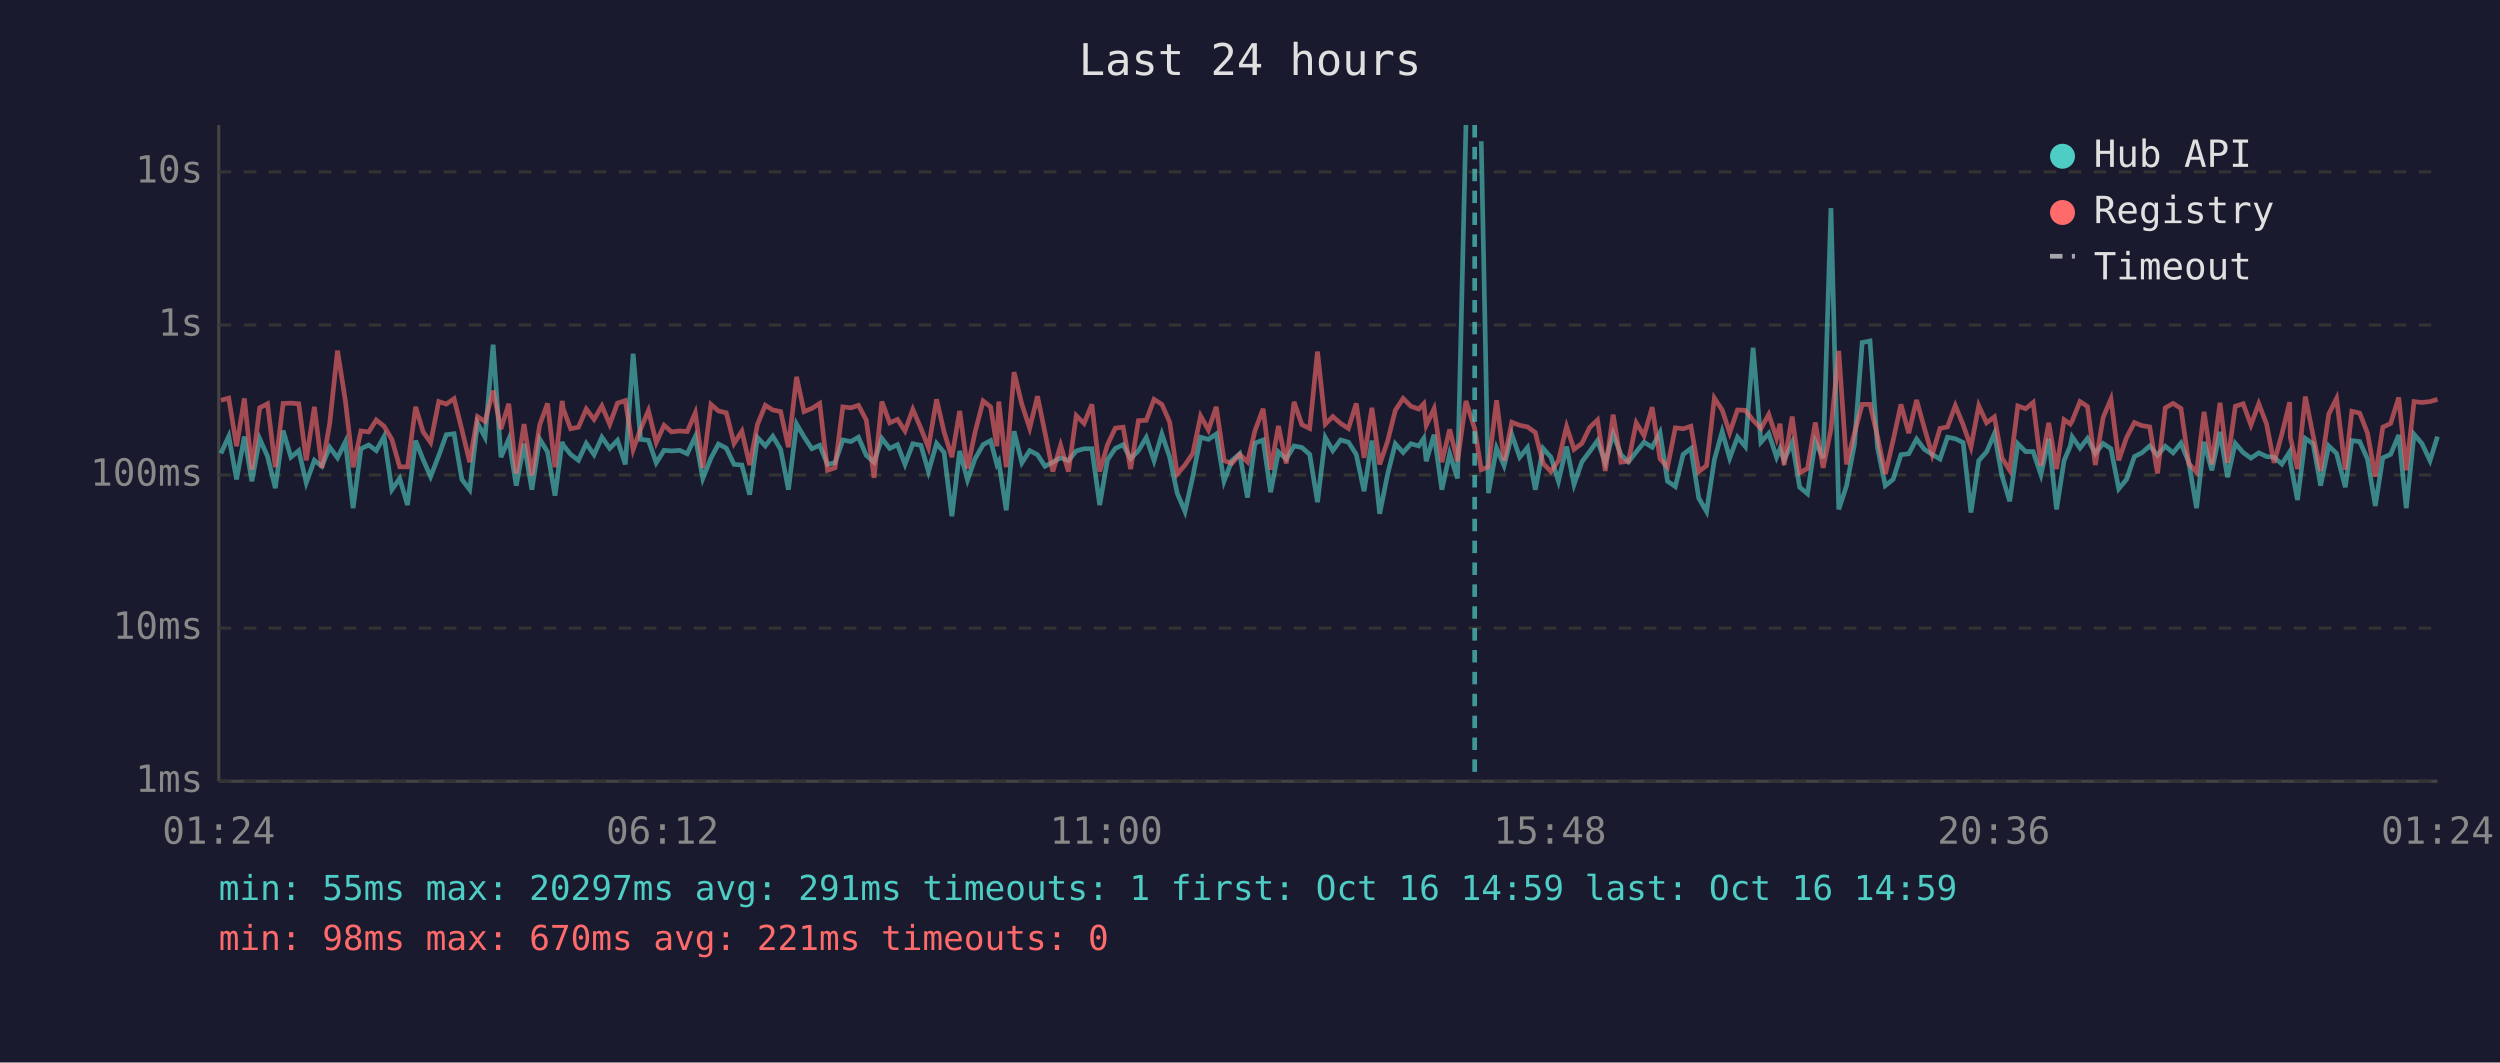
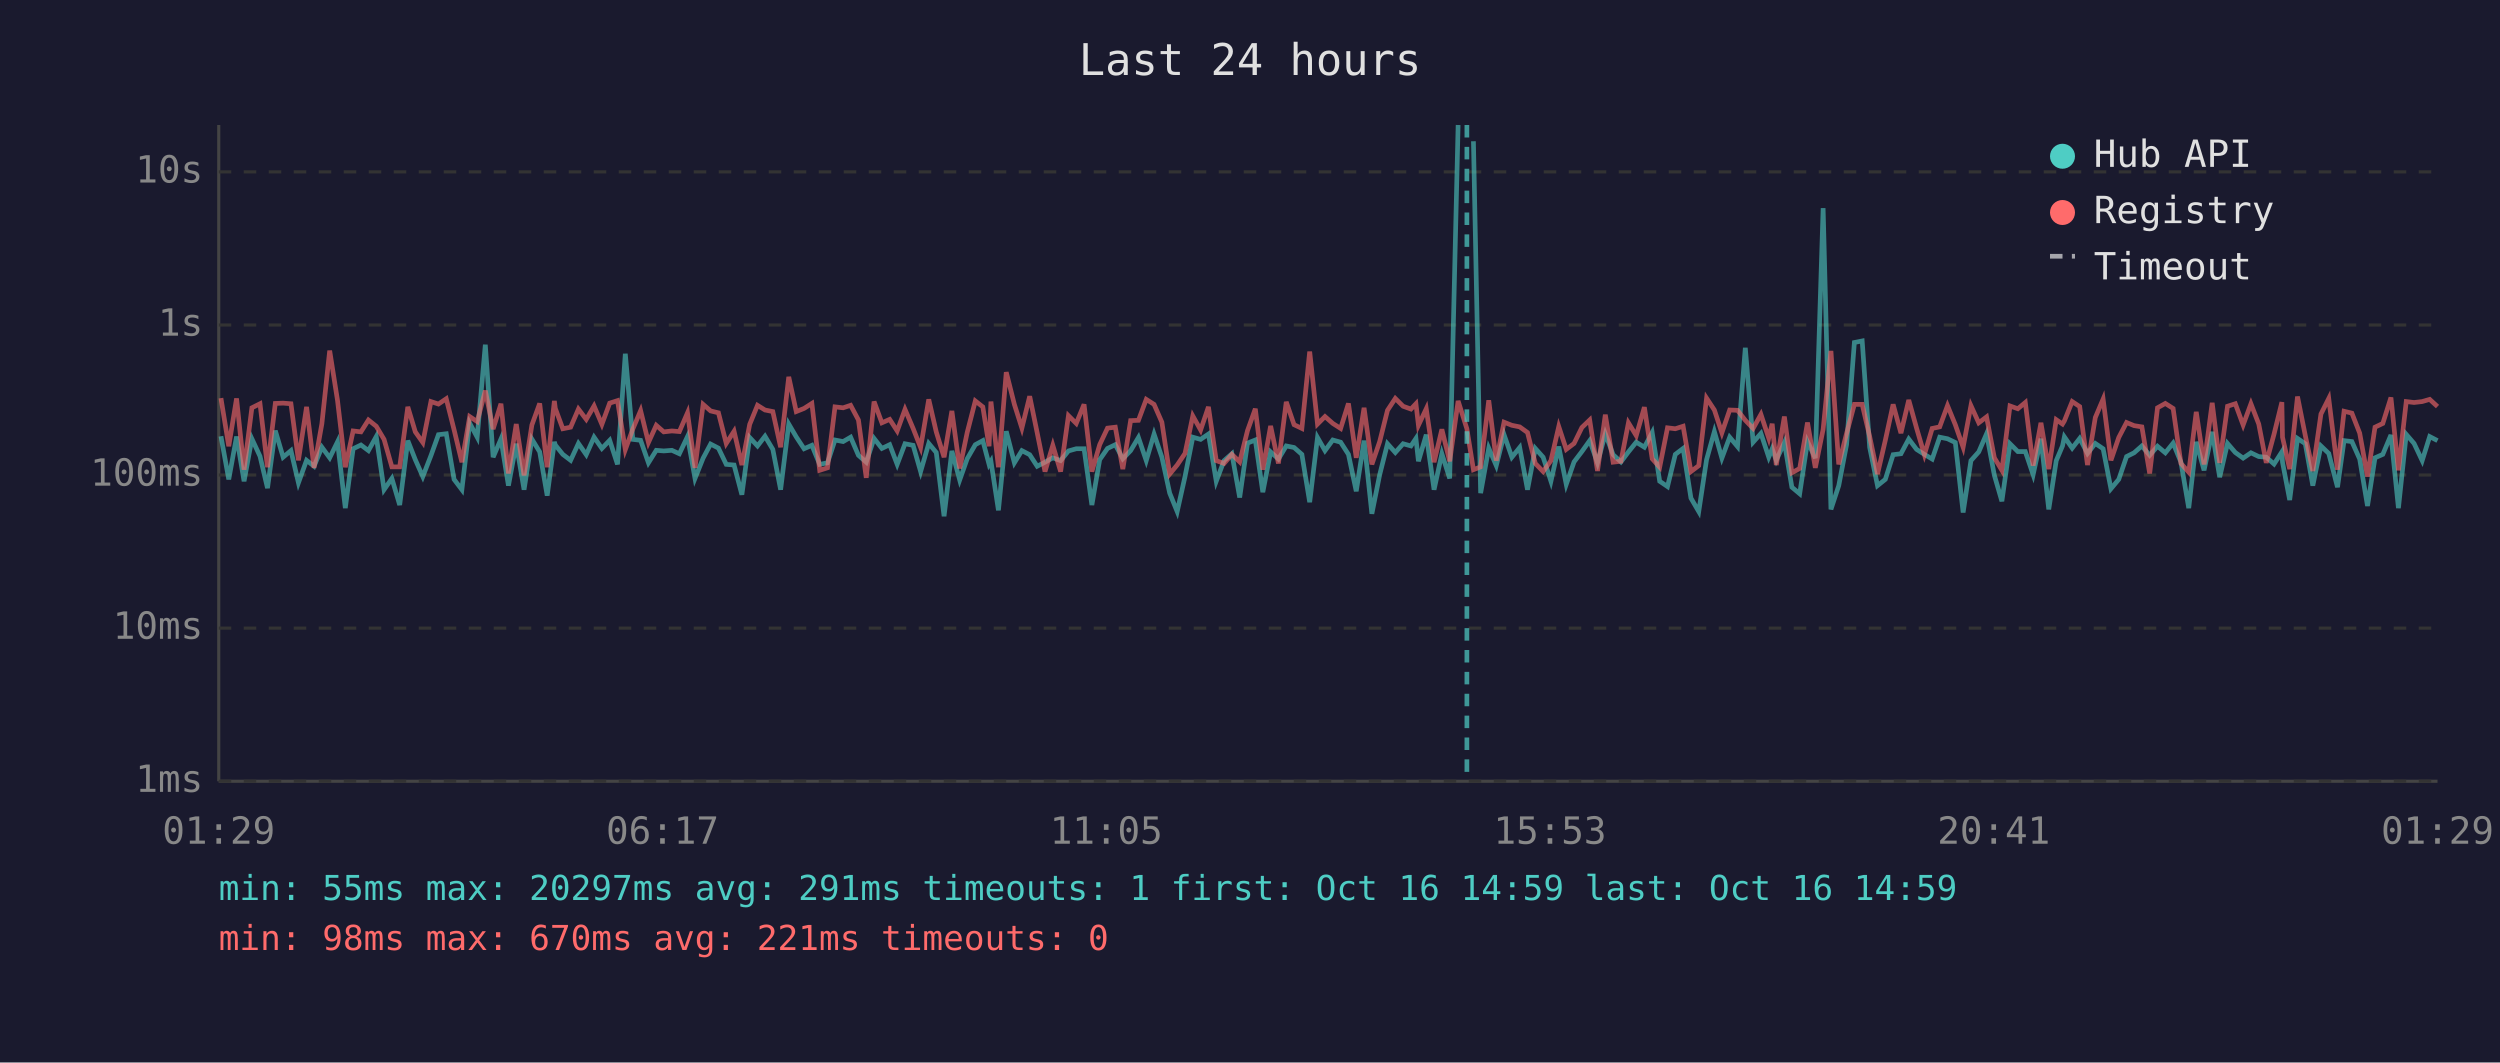
<svg xmlns="http://www.w3.org/2000/svg" viewBox="0 0 800 340" font-family="monospace" font-size="12">
  <rect width="800" height="340" fill="#1a1a2e" />
  <text x="400" y="24" fill="#e0e0e0" font-size="14" text-anchor="middle">Last 24 hours</text>
  <line x1="70" y1="40" x2="70" y2="250" stroke="#444" stroke-width="1" />
  <line x1="70" y1="250" x2="780" y2="250" stroke="#444" stroke-width="1" />
  <line x1="70" y1="250" x2="780" y2="250" stroke="#333" stroke-width="1" stroke-dasharray="4" />
  <text x="65" y="250" fill="#888" text-anchor="end" dominant-baseline="middle">1ms</text>
  <line x1="70" y1="201" x2="780" y2="201" stroke="#333" stroke-width="1" stroke-dasharray="4" />
  <text x="65" y="201" fill="#888" text-anchor="end" dominant-baseline="middle">10ms</text>
  <line x1="70" y1="152" x2="780" y2="152" stroke="#333" stroke-width="1" stroke-dasharray="4" />
  <text x="65" y="152" fill="#888" text-anchor="end" dominant-baseline="middle">100ms</text>
  <line x1="70" y1="104" x2="780" y2="104" stroke="#333" stroke-width="1" stroke-dasharray="4" />
  <text x="65" y="104" fill="#888" text-anchor="end" dominant-baseline="middle">1s</text>
  <line x1="70" y1="55" x2="780" y2="55" stroke="#333" stroke-width="1" stroke-dasharray="4" />
  <text x="65" y="55" fill="#888" text-anchor="end" dominant-baseline="middle">10s</text>
-   <text x="70" y="270" fill="#888" text-anchor="middle">01:24</text>
-   <text x="212" y="270" fill="#888" text-anchor="middle">06:12</text>
-   <text x="354" y="270" fill="#888" text-anchor="middle">11:00</text>
-   <text x="496" y="270" fill="#888" text-anchor="middle">15:48</text>
-   <text x="638" y="270" fill="#888" text-anchor="middle">20:36</text>
-   <text x="780" y="270" fill="#888" text-anchor="middle">01:24</text>
-   <polyline points="70.7,145.1 73.2,139.6 75.7,153.4 78.2,139.7 80.6,154.0 83.1,140.4 85.6,146.0 88.1,156.2 90.6,137.8 93.1,146.3 95.6,144.2 98.0,154.5 100.6,147.3 103.0,149.2 105.5,143.1 108.0,146.5 110.5,141.4 113.0,162.6 115.5,143.6 118.0,142.4 120.4,144.2 122.9,139.7 125.4,156.7 127.9,153.1 130.4,161.6 133.0,141.0 135.4,147.1 137.8,152.5 140.4,145.8 142.8,139.1 145.3,138.8 147.8,153.4 150.3,156.7 152.8,135.4 155.2,139.9 157.8,110.3 160.3,146.3 162.8,140.5 165.2,155.4 167.7,142.0 170.2,156.7 172.7,140.5 175.2,144.6 177.6,158.6 179.9,141.4 180.2,142.4 182.6,145.4 185.1,147.3 187.6,141.9 190.1,145.5 192.6,139.9 195.1,143.5 197.6,140.9 200.1,148.6 202.6,113.2 205.0,140.6 207.5,140.9 210.0,148.1 212.5,144.1 214.9,144.3 217.5,144.1 219.9,145.2 222.5,139.7 224.9,153.1 227.5,146.6 229.9,142.1 232.4,143.4 234.9,148.6 237.4,148.8 239.9,158.3 242.4,140.0 244.9,142.7 247.3,139.6 249.8,143.8 252.3,156.7 254.9,135.7 257.3,139.8 259.8,143.6 262.3,142.5 264.8,148.6 267.2,148.1 269.7,140.8 272.3,141.3 274.7,139.9 277.2,145.7 279.7,147.9 282.2,140.3 284.7,143.5 287.2,142.3 289.6,148.6 292.1,142.0 294.7,142.5 297.1,150.9 299.7,141.9 302.1,144.8 304.6,165.2 307.1,144.3 309.6,153.6 312.0,146.8 314.6,142.3 317.0,141.0 319.0,148.6 319.6,147.6 322.0,163.3 324.5,138.0 327.0,148.1 329.5,144.2 332.0,145.5 334.4,149.2 336.9,147.9 339.4,146.5 341.9,147.4 344.4,144.3 346.9,143.6 349.4,143.6 351.9,161.6 354.4,147.1 356.9,143.5 359.4,142.3 361.8,146.8 364.3,144.2 366.8,140.0 369.3,147.4 371.8,138.9 374.3,146.3 376.7,157.8 379.2,163.7 381.7,152.5 384.2,139.9 386.7,140.6 389.2,138.9 391.7,154.0 394.2,147.4 396.7,145.2 399.2,159.2 401.6,141.8 404.2,140.8 406.6,157.5 409.1,144.6 411.6,146.9 414.1,142.7 416.6,143.2 419.1,145.4 421.6,160.7 424.1,140.0 426.5,144.2 429.0,140.8 431.5,141.5 434.0,145.4 436.5,157.2 439.0,141.0 441.5,164.4 444.0,151.9 446.5,142.0 449.0,144.8 451.5,142.0 454.0,142.7 455.6,140.3 456.4,147.6 458.9,139.1 461.4,156.7 463.9,145.2 466.4,153.1 469.1,40.0" fill="none" stroke="#4ecdc4" stroke-width="1.5" opacity="0.6" />
-   <polyline points="474.0,45.2 476.3,157.8 478.9,143.4 481.3,149.0 483.8,139.1 486.3,146.3 488.8,143.2 491.3,156.7 493.8,143.5 496.3,146.3 498.7,154.0 501.3,142.9 503.7,155.0 506.2,147.8 508.7,144.5 511.2,141.0 513.7,148.1 516.2,138.8 518.7,145.5 521.1,147.8 523.6,144.6 526.1,141.5 528.7,143.1 531.2,138.4 533.6,154.0 536.1,155.7 538.6,145.4 541.1,143.5 543.6,159.4 546.1,163.7 548.6,147.1 551.1,138.1 553.5,146.6 556.0,139.9 558.5,142.9 561.0,111.3 563.5,141.5 566.0,138.7 568.5,146.3 569.6,143.6 570.9,147.3 573.5,141.6 575.9,155.9 578.4,158.0 580.9,141.3 583.4,146.6 585.9,66.6 588.4,163.0 590.9,155.4 593.4,142.3 595.9,109.6 598.4,109.1 600.8,143.2 603.3,155.4 605.8,153.4 608.3,145.5 610.8,145.2 613.3,140.5 615.8,143.8 618.3,145.4 620.8,146.9 623.2,139.9 625.7,140.4 628.2,141.6 630.7,164.0 633.2,147.4 635.7,144.6 638.2,138.8 640.6,152.1 643.1,160.4 645.7,142.0 648.2,144.5 650.6,144.5 653.1,151.9 655.6,140.4 658.1,163.0 660.5,147.4 662.5,142.7 663.1,139.8 665.6,143.4 668.0,140.3 670.5,145.1 673.0,141.9 675.5,143.6 678.0,156.4 680.5,153.4 683.0,146.1 685.4,144.9 687.9,142.7 690.4,145.7 692.9,142.8 695.4,144.9 697.9,141.8 700.4,147.9 702.9,162.6 705.3,141.4 707.8,150.5 710.4,138.2 712.8,152.7 715.3,141.9 717.8,144.8 720.3,146.6 722.8,144.9 725.3,146.1 727.7,146.3 730.2,148.5 732.7,144.6 732.9,147.9 735.2,160.0 737.7,140.3 740.2,142.0 742.6,155.4 745.2,142.7 747.7,145.1 750.5,155.9 752.6,141.0 755.1,141.3 757.6,146.9 760.1,161.9 762.5,146.5 765.0,145.4 767.6,139.2 770.0,162.6 772.5,139.0 775.0,141.9 777.6,147.4 780.0,139.7" fill="none" stroke="#4ecdc4" stroke-width="1.5" opacity="0.6" />
-   <polyline points="70.7,128.1 73.2,127.4 75.7,142.8 78.2,127.5 80.6,150.3 83.1,130.5 85.6,129.2 88.1,149.5 90.6,129.1 93.1,129.0 95.6,129.2 98.0,147.3 100.6,130.2 103.0,149.7 105.5,135.6 108.0,112.2 110.5,128.1 113.0,149.5 115.5,137.9 118.0,138.2 120.4,134.4 122.9,136.4 125.4,140.6 127.9,149.4 130.4,149.4 133.0,130.2 135.4,138.2 137.8,141.6 140.4,128.5 142.8,129.3 145.3,127.6 147.8,137.5 150.3,147.9 152.8,133.3 155.2,134.9 157.8,125.0 160.3,137.3 162.8,129.2 165.2,151.5 167.7,135.7 170.2,152.1 172.7,136.0 175.2,129.1 177.6,149.5 179.9,128.3 180.2,130.7 182.6,137.2 185.1,136.7 187.6,130.9 190.1,134.2 192.6,129.9 195.1,135.8 197.6,129.0 200.1,128.2 202.6,143.9 205.0,137.3 207.5,131.4 210.0,141.6 212.5,136.1 214.9,138.2 217.5,137.9 219.9,138.1 222.5,132.1 224.9,149.7 227.5,129.4 229.9,131.5 232.4,132.1 234.9,141.9 237.4,138.0 239.9,148.8 242.4,135.8 244.9,129.7 247.3,131.2 249.8,131.7 252.3,143.1 254.9,120.6 257.3,131.7 259.8,130.7 262.3,129.1 264.8,150.5 267.2,149.7 269.7,130.2 272.3,130.5 274.7,129.7 277.2,134.4 279.7,152.9 282.2,128.5 284.7,135.3 287.2,134.2 289.6,137.9 292.1,131.0 294.7,137.1 297.1,143.2 299.7,127.8 302.1,138.2 304.6,146.3 307.1,131.5 309.6,149.9 312.0,138.4 314.6,128.3 317.0,130.2 319.0,142.8 319.6,128.5 322.0,149.5 324.5,119.1 327.0,129.4 329.5,137.0 332.0,126.8 334.4,138.5 336.9,150.9 339.4,142.5 341.9,150.9 344.4,133.0 346.9,135.5 349.4,129.4 351.9,150.9 354.4,142.3 356.9,137.0 359.4,136.7 361.8,150.1 364.3,134.6 366.8,134.5 369.3,127.8 371.8,129.4 374.3,135.1 376.7,151.7 379.2,148.8 381.7,145.1 384.2,133.1 386.7,137.6 389.2,130.2 391.7,147.4 394.2,148.3 396.7,145.4 399.2,147.8 401.6,137.8 404.2,130.8 406.6,150.3 409.1,136.3 411.6,148.3 414.1,128.6 416.6,135.9 419.1,137.1 421.6,112.5 424.1,135.7 426.5,133.3 429.0,135.5 431.5,137.1 434.0,129.1 436.5,146.5 439.0,130.5 441.5,148.6 444.0,141.3 446.5,131.3 449.0,127.5 451.5,130.0 454.0,130.9 455.6,129.2 456.4,136.1 458.9,130.8 461.4,147.9 463.9,137.4 466.4,147.6 469.1,128.3 471.9,137.2 474.0,150.3 476.3,149.4 478.9,128.1 481.3,147.4 483.8,135.1 486.3,136.1 488.8,136.6 491.3,138.4 493.8,148.3 496.3,150.9 498.7,147.4 501.3,136.5 503.7,143.8 506.2,141.9 508.7,136.8 511.2,134.4 513.7,150.7 516.2,132.7 518.7,147.9 521.1,147.6 523.6,135.3 526.1,139.4 528.7,130.3 531.2,146.8 533.6,149.5 536.1,136.9 538.6,137.2 541.1,136.4 543.6,150.9 546.1,149.0 548.6,127.4 551.1,131.2 553.5,138.5 556.0,131.2 558.5,131.3 561.0,134.5 563.5,137.1 566.0,132.6 568.5,140.2 569.6,135.6 570.9,148.8 573.5,133.3 575.9,151.3 578.4,149.9 580.9,135.2 583.4,149.7 585.9,137.4 588.4,112.3 590.9,148.6 593.4,138.7 595.9,129.4 598.4,129.4 600.8,139.7 603.3,151.7 605.8,140.9 608.3,129.4 610.8,138.6 613.3,128.0 615.8,137.0 618.3,145.5 620.8,137.1 623.2,136.6 625.7,129.8 628.2,135.9 630.7,143.1 633.2,129.8 635.7,135.3 638.2,133.4 640.6,146.5 643.1,150.5 645.7,129.9 648.2,130.8 650.6,128.8 653.1,149.0 655.6,135.3 658.1,150.1 660.5,134.3 662.5,135.7 663.1,134.7 665.6,128.5 668.0,130.1 670.5,148.8 673.0,133.6 675.5,127.7 678.0,147.3 680.5,140.0 683.0,135.2 685.4,136.2 687.9,136.6 690.4,151.5 692.9,130.5 695.4,129.1 697.9,130.7 700.4,148.3 702.9,151.1 705.3,131.8 707.8,148.6 710.4,128.9 712.8,148.1 715.3,130.0 717.8,129.2 720.3,136.0 722.8,129.2 725.3,135.7 727.7,148.1 730.2,138.9 732.7,128.7 732.9,139.9 735.2,150.1 737.7,126.9 740.2,139.4 742.6,150.7 745.2,132.5 747.7,127.5 750.5,150.3 752.6,131.6 755.1,132.2 757.6,138.6 760.1,152.5 762.5,136.7 765.0,135.5 767.6,127.2 770.0,150.5 772.5,128.5 775.0,128.8 777.6,128.5 780.0,127.8" fill="none" stroke="#ff6b6b" stroke-width="1.5" opacity="0.6" />
-   <line x1="471.9" y1="40" x2="471.9" y2="250" stroke="#4ecdc4" stroke-width="1.5" stroke-dasharray="4,3" opacity="0.7" />
+   <text x="70" y="270" fill="#888" text-anchor="middle">01:29</text>
+   <text x="212" y="270" fill="#888" text-anchor="middle">06:17</text>
+   <text x="354" y="270" fill="#888" text-anchor="middle">11:05</text>
+   <text x="496" y="270" fill="#888" text-anchor="middle">15:53</text>
+   <text x="638" y="270" fill="#888" text-anchor="middle">20:41</text>
+   <text x="780" y="270" fill="#888" text-anchor="middle">01:29</text>
+   <polyline points="70.7,139.6 73.2,153.4 75.7,139.7 78.1,154.0 80.6,140.4 83.2,146.0 85.6,156.2 88.1,137.8 90.6,146.3 93.1,144.2 95.5,154.5 98.1,147.3 100.5,149.2 103.0,143.1 105.5,146.5 108.0,141.4 110.5,162.6 113.0,143.6 115.5,142.4 117.9,144.2 120.4,139.7 122.9,156.7 125.4,153.1 127.9,161.6 130.5,141.0 132.9,147.1 135.3,152.5 137.9,145.8 140.3,139.1 142.8,138.8 145.3,153.4 147.8,156.7 150.3,135.4 152.7,139.9 155.3,110.3 157.8,146.3 160.3,140.5 162.7,155.4 165.2,142.0 167.7,156.7 170.2,140.5 172.7,144.6 175.1,158.6 177.4,141.4 177.7,142.4 180.1,145.4 182.6,147.3 185.1,141.9 187.6,145.5 190.1,139.9 192.6,143.5 195.1,140.9 197.6,148.6 200.1,113.2 202.5,140.6 205.0,140.9 207.5,148.1 210.0,144.1 212.4,144.3 215.0,144.1 217.4,145.2 220.0,139.7 222.4,153.1 225.0,146.6 227.4,142.1 229.9,143.4 232.4,148.6 234.9,148.8 237.4,158.3 239.9,140.0 242.4,142.7 244.8,139.6 247.3,143.8 249.8,156.7 252.4,135.7 254.8,139.8 257.3,143.6 259.8,142.5 262.3,148.6 264.8,148.1 267.2,140.8 269.8,141.3 272.2,139.9 274.7,145.7 277.2,147.9 279.7,140.3 282.2,143.5 284.7,142.3 287.1,148.6 289.6,142.0 292.2,142.5 294.6,150.9 297.2,141.9 299.6,144.8 302.1,165.2 304.6,144.3 307.1,153.6 309.5,146.8 312.1,142.3 314.5,141.0 316.5,148.6 317.1,147.6 319.5,163.3 322.0,138.0 324.6,148.1 327.0,144.2 329.5,145.5 331.9,149.2 334.4,147.9 336.9,146.5 339.4,147.4 341.9,144.3 344.4,143.6 346.9,143.6 349.4,161.6 351.9,147.1 354.4,143.5 356.9,142.3 359.3,146.8 361.8,144.2 364.3,140.0 366.8,147.4 369.3,138.9 371.8,146.3 374.3,157.8 376.7,163.7 379.2,152.5 381.7,139.9 384.2,140.6 386.7,138.9 389.2,154.0 391.7,147.4 394.2,145.2 396.7,159.2 399.2,141.8 401.7,140.8 404.1,157.5 406.6,144.6 409.1,146.9 411.6,142.7 414.1,143.2 416.6,145.4 419.1,160.7 421.6,140.0 424.0,144.2 426.5,140.8 429.0,141.5 431.5,145.4 434.0,157.2 436.5,141.0 439.0,164.4 441.5,151.9 444.0,142.0 446.5,144.8 449.0,142.0 451.5,142.7 453.1,140.3 453.9,147.6 456.4,139.1 458.9,156.7 461.4,145.2 463.9,153.1 466.6,40.0" fill="none" stroke="#4ecdc4" stroke-width="1.5" opacity="0.6" />
+   <polyline points="471.5,45.2 473.8,157.8 476.4,143.4 478.8,149.0 481.3,139.1 483.8,146.3 486.3,143.2 488.8,156.7 491.3,143.5 493.8,146.3 496.3,154.0 498.8,142.9 501.2,155.0 503.7,147.8 506.2,144.5 508.7,141.0 511.2,148.1 513.7,138.8 516.2,145.5 518.7,147.8 521.1,144.6 523.6,141.5 526.2,143.1 528.7,138.4 531.1,154.0 533.6,155.7 536.1,145.4 538.6,143.5 541.1,159.4 543.6,163.7 546.1,147.1 548.6,138.1 551.0,146.6 553.5,139.9 556.0,142.9 558.5,111.3 561.0,141.5 563.5,138.7 566.0,146.3 567.1,143.6 568.4,147.3 571.0,141.6 573.4,155.9 575.9,158.0 578.4,141.3 580.9,146.6 583.4,66.6 585.9,163.0 588.4,155.4 590.9,142.3 593.4,109.6 595.9,109.1 598.3,143.2 600.8,155.4 603.3,153.4 605.8,145.5 608.3,145.2 610.8,140.5 613.3,143.8 615.8,145.4 618.3,146.9 620.7,139.9 623.2,140.4 625.7,141.6 628.2,164.0 630.7,147.4 633.2,144.6 635.7,138.8 638.2,152.1 640.6,160.4 643.2,142.0 645.7,144.5 648.1,144.5 650.6,151.9 653.1,140.4 655.6,163.0 658.0,147.4 660.0,142.7 660.6,139.8 663.1,143.4 665.5,140.3 668.0,145.1 670.5,141.9 673.0,143.6 675.5,156.4 678.0,153.4 680.5,146.1 682.9,144.9 685.4,142.7 687.9,145.7 690.4,142.8 692.9,144.9 695.4,141.8 697.9,147.9 700.4,162.6 702.8,141.4 705.3,150.5 707.9,138.2 710.3,152.7 712.8,141.9 715.3,144.8 717.8,146.6 720.3,144.9 722.8,146.1 725.2,146.3 727.7,148.5 730.2,144.6 730.4,147.9 732.7,160.0 735.2,140.3 737.7,142.0 740.1,155.4 742.7,142.7 745.2,145.1 748.0,155.9 750.1,141.0 752.6,141.3 755.1,146.9 757.6,161.9 760.0,146.5 762.5,145.4 765.1,139.2 767.5,162.6 770.0,139.0 772.5,141.9 775.1,147.4 777.5,139.7 780.0,141.0" fill="none" stroke="#4ecdc4" stroke-width="1.5" opacity="0.6" />
+   <polyline points="70.7,127.4 73.2,142.8 75.7,127.5 78.1,150.3 80.6,130.5 83.2,129.2 85.6,149.5 88.1,129.1 90.6,129.0 93.1,129.2 95.5,147.3 98.1,130.2 100.5,149.7 103.0,135.6 105.5,112.2 108.0,128.1 110.5,149.5 113.0,137.9 115.5,138.2 117.9,134.4 120.4,136.4 122.9,140.6 125.4,149.4 127.9,149.4 130.5,130.2 132.9,138.2 135.3,141.6 137.9,128.5 140.3,129.3 142.8,127.6 145.3,137.5 147.8,147.9 150.3,133.3 152.7,134.9 155.3,125.0 157.8,137.3 160.3,129.2 162.7,151.5 165.2,135.7 167.7,152.1 170.2,136.0 172.7,129.1 175.1,149.5 177.4,128.3 177.7,130.7 180.1,137.2 182.6,136.7 185.1,130.9 187.6,134.2 190.1,129.9 192.6,135.8 195.1,129.0 197.6,128.2 200.1,143.9 202.5,137.3 205.0,131.4 207.5,141.6 210.0,136.1 212.4,138.2 215.0,137.9 217.4,138.1 220.0,132.1 222.4,149.7 225.0,129.4 227.4,131.5 229.9,132.1 232.4,141.9 234.9,138.0 237.4,148.8 239.9,135.8 242.4,129.7 244.8,131.2 247.3,131.7 249.8,143.1 252.4,120.6 254.8,131.7 257.3,130.7 259.8,129.1 262.3,150.5 264.8,149.7 267.2,130.2 269.8,130.5 272.2,129.7 274.7,134.4 277.2,152.9 279.7,128.5 282.2,135.3 284.7,134.2 287.1,137.9 289.6,131.0 292.2,137.1 294.6,143.2 297.2,127.8 299.6,138.2 302.1,146.3 304.6,131.5 307.1,149.9 309.5,138.4 312.1,128.3 314.5,130.2 316.5,142.8 317.1,128.5 319.5,149.5 322.0,119.1 324.6,129.4 327.0,137.0 329.5,126.8 331.9,138.5 334.4,150.9 336.9,142.5 339.4,150.9 341.9,133.0 344.4,135.5 346.9,129.4 349.4,150.9 351.9,142.3 354.4,137.0 356.9,136.7 359.3,150.1 361.8,134.6 364.3,134.5 366.8,127.8 369.3,129.4 371.8,135.1 374.3,151.7 376.7,148.8 379.2,145.1 381.7,133.1 384.2,137.6 386.7,130.2 389.2,147.4 391.7,148.3 394.2,145.4 396.7,147.8 399.2,137.8 401.7,130.8 404.1,150.3 406.6,136.3 409.1,148.3 411.6,128.6 414.1,135.9 416.6,137.1 419.1,112.5 421.6,135.7 424.0,133.3 426.5,135.5 429.0,137.1 431.5,129.1 434.0,146.5 436.5,130.5 439.0,148.6 441.5,141.3 444.0,131.3 446.5,127.5 449.0,130.0 451.5,130.9 453.1,129.2 453.9,136.1 456.4,130.8 458.9,147.9 461.4,137.4 463.9,147.6 466.6,128.3 469.4,137.2 471.5,150.3 473.8,149.4 476.4,128.1 478.8,147.4 481.3,135.1 483.8,136.1 486.3,136.6 488.8,138.4 491.3,148.3 493.8,150.9 496.3,147.4 498.8,136.5 501.2,143.8 503.7,141.9 506.2,136.8 508.7,134.4 511.2,150.7 513.7,132.7 516.2,147.9 518.7,147.6 521.1,135.3 523.6,139.4 526.2,130.3 528.7,146.8 531.1,149.5 533.6,136.9 536.1,137.2 538.6,136.4 541.1,150.9 543.6,149.0 546.1,127.4 548.6,131.2 551.0,138.5 553.5,131.2 556.0,131.3 558.5,134.5 561.0,137.1 563.5,132.6 566.0,140.2 567.1,135.6 568.4,148.8 571.0,133.3 573.4,151.3 575.9,149.9 578.4,135.2 580.9,149.7 583.4,137.4 585.9,112.3 588.4,148.6 590.9,138.7 593.4,129.4 595.9,129.4 598.3,139.7 600.8,151.7 603.3,140.9 605.8,129.4 608.3,138.6 610.8,128.0 613.3,137.0 615.8,145.5 618.3,137.1 620.7,136.6 623.2,129.8 625.7,135.9 628.2,143.1 630.7,129.8 633.2,135.3 635.7,133.4 638.2,146.5 640.6,150.5 643.2,129.9 645.7,130.8 648.1,128.8 650.6,149.0 653.1,135.3 655.6,150.1 658.0,134.3 660.0,135.7 660.6,134.7 663.1,128.5 665.5,130.1 668.0,148.8 670.5,133.6 673.0,127.7 675.5,147.3 678.0,140.0 680.5,135.2 682.9,136.2 685.4,136.6 687.9,151.5 690.4,130.5 692.9,129.1 695.4,130.7 697.9,148.3 700.4,151.1 702.8,131.8 705.3,148.6 707.9,128.9 710.3,148.1 712.8,130.0 715.3,129.2 717.8,136.0 720.3,129.2 722.8,135.7 725.2,148.1 727.7,138.9 730.2,128.7 730.4,139.9 732.7,150.1 735.2,126.9 737.7,139.4 740.1,150.7 742.7,132.5 745.2,127.5 748.0,150.3 750.1,131.6 752.6,132.2 755.1,138.6 757.6,152.5 760.0,136.7 762.5,135.5 765.1,127.2 767.5,150.5 770.0,128.5 772.5,128.8 775.1,128.5 777.5,127.8 780.0,130.1" fill="none" stroke="#ff6b6b" stroke-width="1.5" opacity="0.6" />
+   <line x1="469.4" y1="40" x2="469.4" y2="250" stroke="#4ecdc4" stroke-width="1.5" stroke-dasharray="4,3" opacity="0.7" />
  <circle cx="660" cy="50" r="4" fill="#4ecdc4" />
  <text x="670" y="50" fill="#e0e0e0" dominant-baseline="middle">Hub API</text>
  <circle cx="660" cy="68" r="4" fill="#ff6b6b" />
  <text x="670" y="68" fill="#e0e0e0" dominant-baseline="middle">Registry</text>
  <line x1="656" y1="82" x2="664" y2="82" stroke="#e0e0e0" stroke-width="1.5" stroke-dasharray="4,3" opacity="0.7" />
  <text x="670" y="86" fill="#e0e0e0" dominant-baseline="middle">Timeout</text>
  <text x="70" y="288" fill="#4ecdc4" font-size="11">min: 55ms  max: 20297ms  avg: 291ms  timeouts: 1  first: Oct 16 14:59  last: Oct 16 14:59</text>
  <text x="70" y="304" fill="#ff6b6b" font-size="11">min: 98ms  max: 670ms  avg: 221ms  timeouts: 0</text>
</svg>
